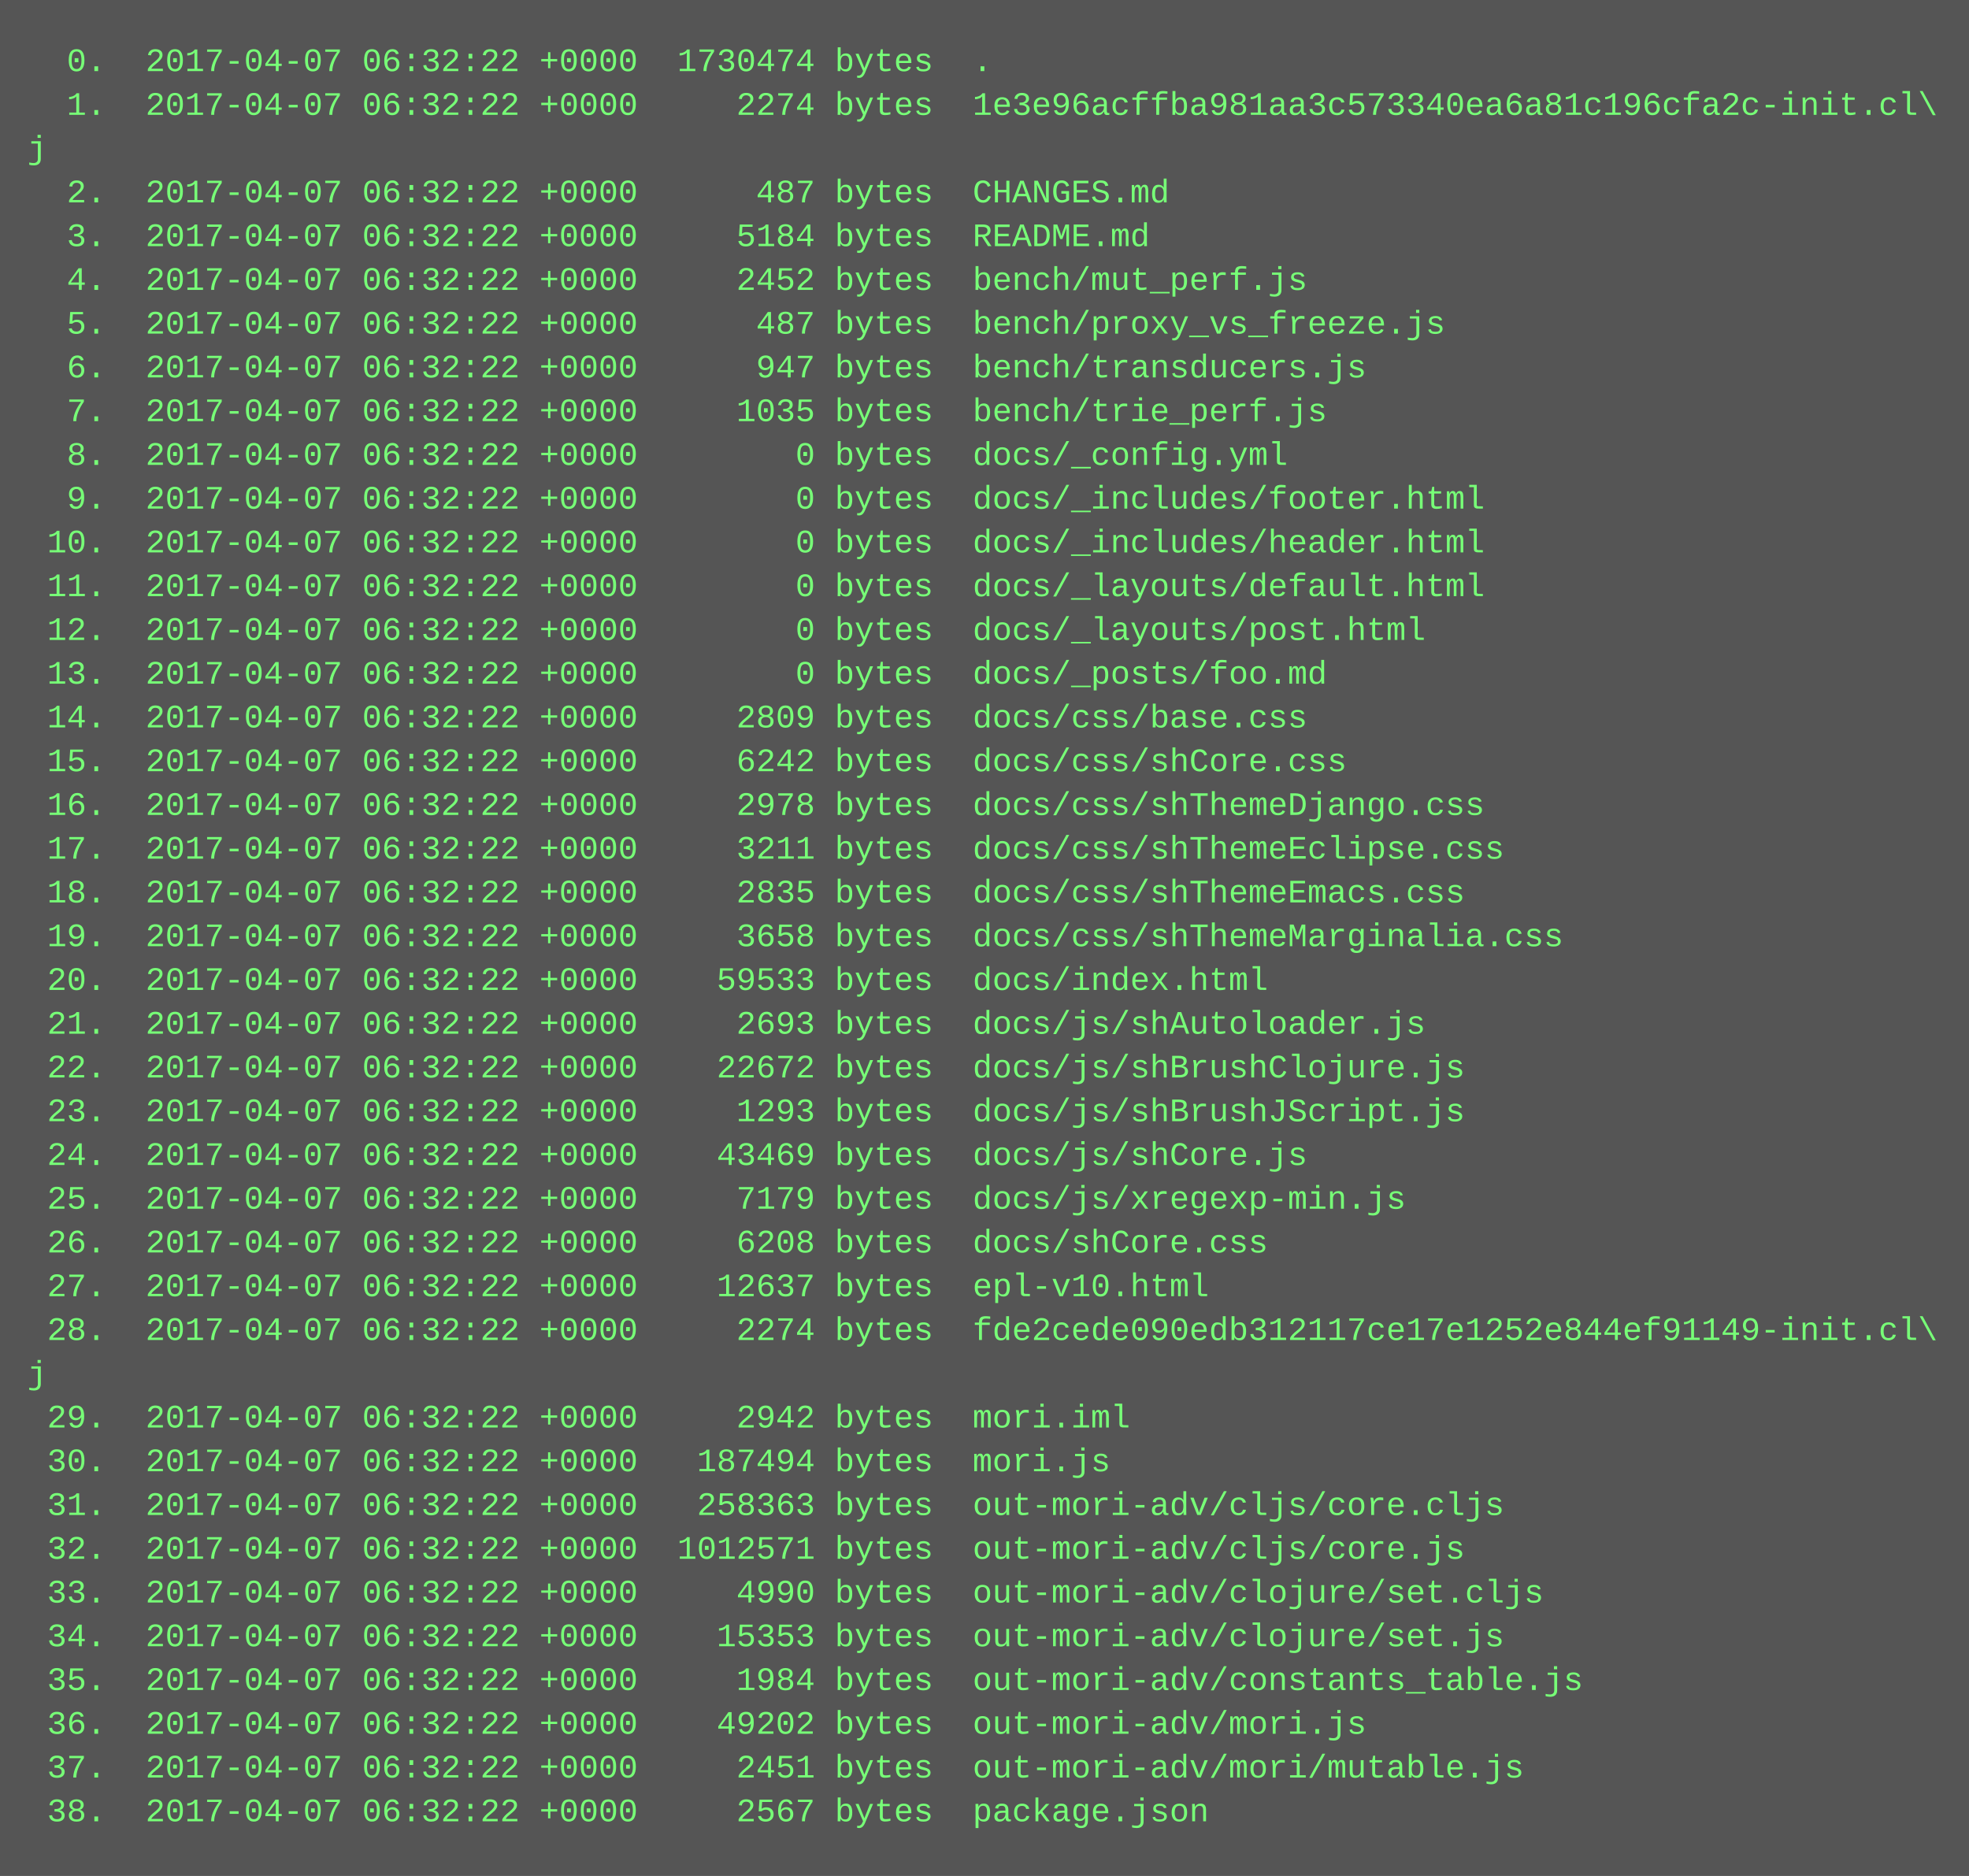
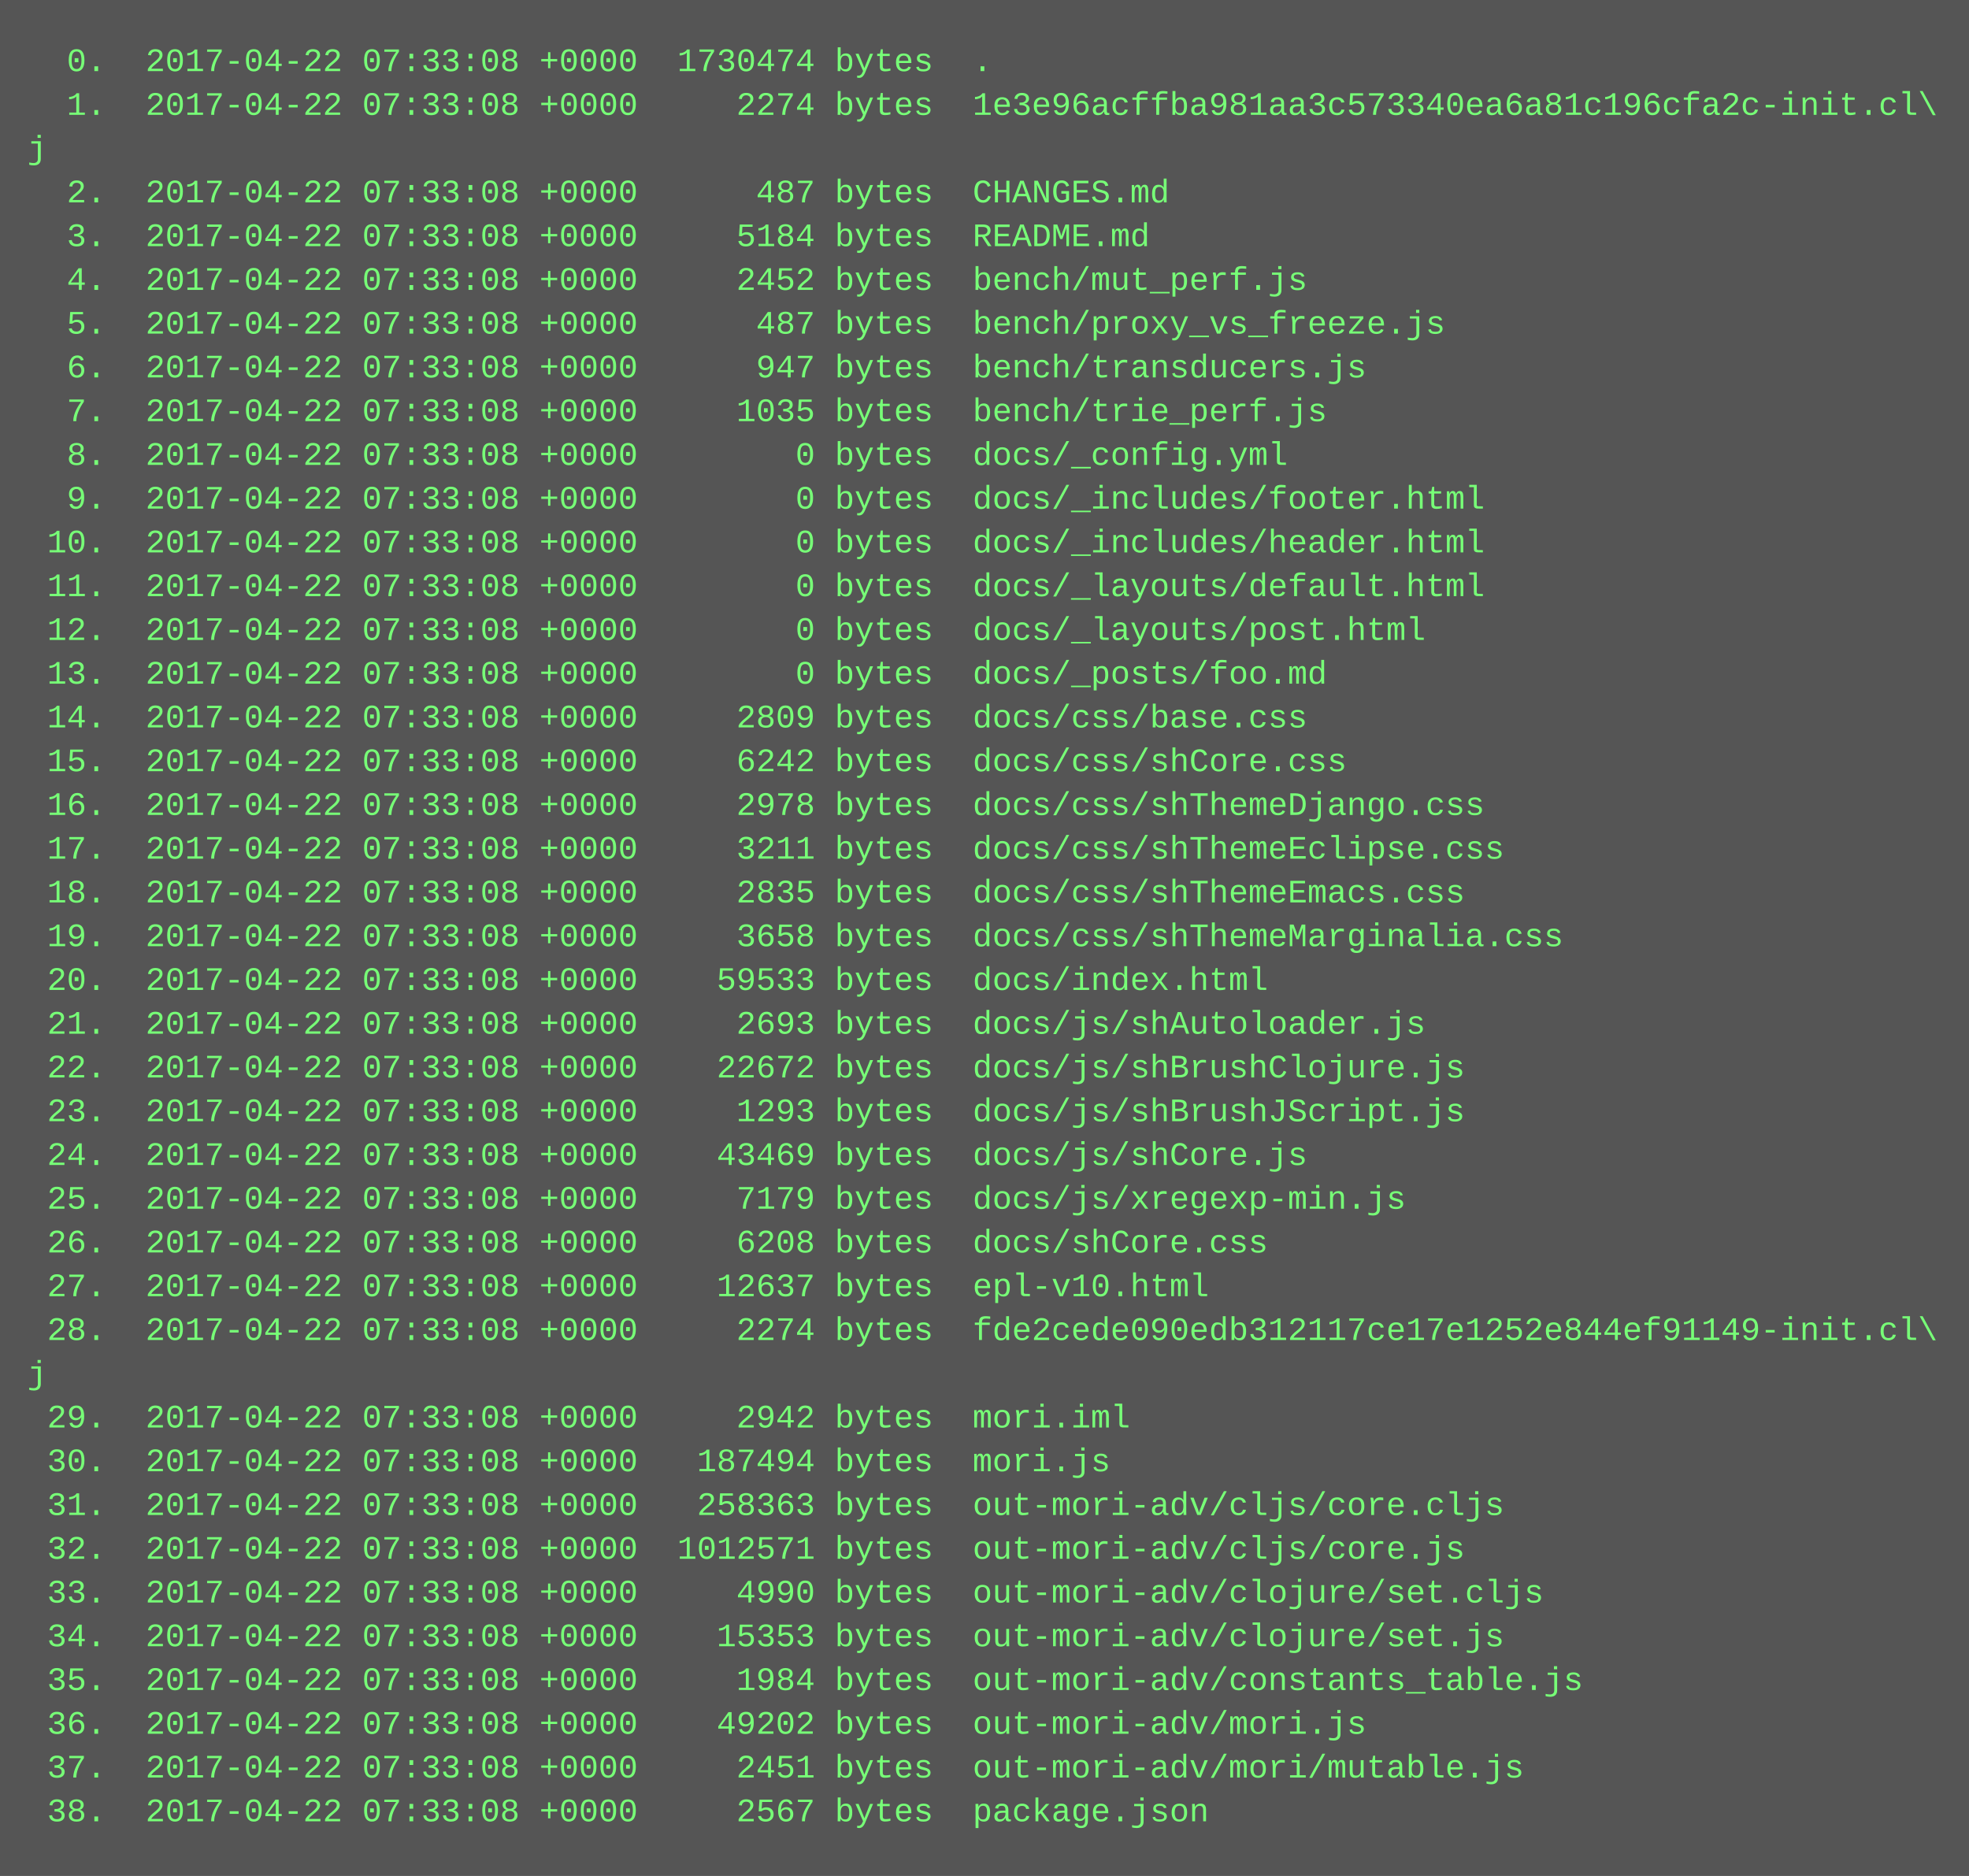
<svg xmlns="http://www.w3.org/2000/svg" height="686" width="720">
  <rect height="686" fill="#555" width="720" />
  <text fill="#7f7" font-family="Courier New" font-size="12" xml:space="preserve">
-     <tspan x="10" y="26">  0.  2017-04-07 06:32:22 +0000  1730474 bytes  .</tspan>
-     <tspan x="10" y="42">  1.  2017-04-07 06:32:22 +0000     2274 bytes  1e3e96acffba981aa3c573340ea6a81c196cfa2c-init.cl\</tspan>
+     <tspan x="10" y="26">  0.  2017-04-22 07:33:08 +0000  1730474 bytes  .</tspan>
+     <tspan x="10" y="42">  1.  2017-04-22 07:33:08 +0000     2274 bytes  1e3e96acffba981aa3c573340ea6a81c196cfa2c-init.cl\</tspan>
    <tspan x="10" y="58">j</tspan>
-     <tspan x="10" y="74">  2.  2017-04-07 06:32:22 +0000      487 bytes  CHANGES.md</tspan>
-     <tspan x="10" y="90">  3.  2017-04-07 06:32:22 +0000     5184 bytes  README.md</tspan>
-     <tspan x="10" y="106">  4.  2017-04-07 06:32:22 +0000     2452 bytes  bench/mut_perf.js</tspan>
-     <tspan x="10" y="122">  5.  2017-04-07 06:32:22 +0000      487 bytes  bench/proxy_vs_freeze.js</tspan>
-     <tspan x="10" y="138">  6.  2017-04-07 06:32:22 +0000      947 bytes  bench/transducers.js</tspan>
-     <tspan x="10" y="154">  7.  2017-04-07 06:32:22 +0000     1035 bytes  bench/trie_perf.js</tspan>
-     <tspan x="10" y="170">  8.  2017-04-07 06:32:22 +0000        0 bytes  docs/_config.yml</tspan>
-     <tspan x="10" y="186">  9.  2017-04-07 06:32:22 +0000        0 bytes  docs/_includes/footer.html</tspan>
-     <tspan x="10" y="202"> 10.  2017-04-07 06:32:22 +0000        0 bytes  docs/_includes/header.html</tspan>
-     <tspan x="10" y="218"> 11.  2017-04-07 06:32:22 +0000        0 bytes  docs/_layouts/default.html</tspan>
-     <tspan x="10" y="234"> 12.  2017-04-07 06:32:22 +0000        0 bytes  docs/_layouts/post.html</tspan>
-     <tspan x="10" y="250"> 13.  2017-04-07 06:32:22 +0000        0 bytes  docs/_posts/foo.md</tspan>
-     <tspan x="10" y="266"> 14.  2017-04-07 06:32:22 +0000     2809 bytes  docs/css/base.css</tspan>
-     <tspan x="10" y="282"> 15.  2017-04-07 06:32:22 +0000     6242 bytes  docs/css/shCore.css</tspan>
-     <tspan x="10" y="298"> 16.  2017-04-07 06:32:22 +0000     2978 bytes  docs/css/shThemeDjango.css</tspan>
-     <tspan x="10" y="314"> 17.  2017-04-07 06:32:22 +0000     3211 bytes  docs/css/shThemeEclipse.css</tspan>
-     <tspan x="10" y="330"> 18.  2017-04-07 06:32:22 +0000     2835 bytes  docs/css/shThemeEmacs.css</tspan>
-     <tspan x="10" y="346"> 19.  2017-04-07 06:32:22 +0000     3658 bytes  docs/css/shThemeMarginalia.css</tspan>
-     <tspan x="10" y="362"> 20.  2017-04-07 06:32:22 +0000    59533 bytes  docs/index.html</tspan>
-     <tspan x="10" y="378"> 21.  2017-04-07 06:32:22 +0000     2693 bytes  docs/js/shAutoloader.js</tspan>
-     <tspan x="10" y="394"> 22.  2017-04-07 06:32:22 +0000    22672 bytes  docs/js/shBrushClojure.js</tspan>
-     <tspan x="10" y="410"> 23.  2017-04-07 06:32:22 +0000     1293 bytes  docs/js/shBrushJScript.js</tspan>
-     <tspan x="10" y="426"> 24.  2017-04-07 06:32:22 +0000    43469 bytes  docs/js/shCore.js</tspan>
-     <tspan x="10" y="442"> 25.  2017-04-07 06:32:22 +0000     7179 bytes  docs/js/xregexp-min.js</tspan>
-     <tspan x="10" y="458"> 26.  2017-04-07 06:32:22 +0000     6208 bytes  docs/shCore.css</tspan>
-     <tspan x="10" y="474"> 27.  2017-04-07 06:32:22 +0000    12637 bytes  epl-v10.html</tspan>
-     <tspan x="10" y="490"> 28.  2017-04-07 06:32:22 +0000     2274 bytes  fde2cede090edb312117ce17e1252e844ef91149-init.cl\</tspan>
+     <tspan x="10" y="74">  2.  2017-04-22 07:33:08 +0000      487 bytes  CHANGES.md</tspan>
+     <tspan x="10" y="90">  3.  2017-04-22 07:33:08 +0000     5184 bytes  README.md</tspan>
+     <tspan x="10" y="106">  4.  2017-04-22 07:33:08 +0000     2452 bytes  bench/mut_perf.js</tspan>
+     <tspan x="10" y="122">  5.  2017-04-22 07:33:08 +0000      487 bytes  bench/proxy_vs_freeze.js</tspan>
+     <tspan x="10" y="138">  6.  2017-04-22 07:33:08 +0000      947 bytes  bench/transducers.js</tspan>
+     <tspan x="10" y="154">  7.  2017-04-22 07:33:08 +0000     1035 bytes  bench/trie_perf.js</tspan>
+     <tspan x="10" y="170">  8.  2017-04-22 07:33:08 +0000        0 bytes  docs/_config.yml</tspan>
+     <tspan x="10" y="186">  9.  2017-04-22 07:33:08 +0000        0 bytes  docs/_includes/footer.html</tspan>
+     <tspan x="10" y="202"> 10.  2017-04-22 07:33:08 +0000        0 bytes  docs/_includes/header.html</tspan>
+     <tspan x="10" y="218"> 11.  2017-04-22 07:33:08 +0000        0 bytes  docs/_layouts/default.html</tspan>
+     <tspan x="10" y="234"> 12.  2017-04-22 07:33:08 +0000        0 bytes  docs/_layouts/post.html</tspan>
+     <tspan x="10" y="250"> 13.  2017-04-22 07:33:08 +0000        0 bytes  docs/_posts/foo.md</tspan>
+     <tspan x="10" y="266"> 14.  2017-04-22 07:33:08 +0000     2809 bytes  docs/css/base.css</tspan>
+     <tspan x="10" y="282"> 15.  2017-04-22 07:33:08 +0000     6242 bytes  docs/css/shCore.css</tspan>
+     <tspan x="10" y="298"> 16.  2017-04-22 07:33:08 +0000     2978 bytes  docs/css/shThemeDjango.css</tspan>
+     <tspan x="10" y="314"> 17.  2017-04-22 07:33:08 +0000     3211 bytes  docs/css/shThemeEclipse.css</tspan>
+     <tspan x="10" y="330"> 18.  2017-04-22 07:33:08 +0000     2835 bytes  docs/css/shThemeEmacs.css</tspan>
+     <tspan x="10" y="346"> 19.  2017-04-22 07:33:08 +0000     3658 bytes  docs/css/shThemeMarginalia.css</tspan>
+     <tspan x="10" y="362"> 20.  2017-04-22 07:33:08 +0000    59533 bytes  docs/index.html</tspan>
+     <tspan x="10" y="378"> 21.  2017-04-22 07:33:08 +0000     2693 bytes  docs/js/shAutoloader.js</tspan>
+     <tspan x="10" y="394"> 22.  2017-04-22 07:33:08 +0000    22672 bytes  docs/js/shBrushClojure.js</tspan>
+     <tspan x="10" y="410"> 23.  2017-04-22 07:33:08 +0000     1293 bytes  docs/js/shBrushJScript.js</tspan>
+     <tspan x="10" y="426"> 24.  2017-04-22 07:33:08 +0000    43469 bytes  docs/js/shCore.js</tspan>
+     <tspan x="10" y="442"> 25.  2017-04-22 07:33:08 +0000     7179 bytes  docs/js/xregexp-min.js</tspan>
+     <tspan x="10" y="458"> 26.  2017-04-22 07:33:08 +0000     6208 bytes  docs/shCore.css</tspan>
+     <tspan x="10" y="474"> 27.  2017-04-22 07:33:08 +0000    12637 bytes  epl-v10.html</tspan>
+     <tspan x="10" y="490"> 28.  2017-04-22 07:33:08 +0000     2274 bytes  fde2cede090edb312117ce17e1252e844ef91149-init.cl\</tspan>
    <tspan x="10" y="506">j</tspan>
-     <tspan x="10" y="522"> 29.  2017-04-07 06:32:22 +0000     2942 bytes  mori.iml</tspan>
-     <tspan x="10" y="538"> 30.  2017-04-07 06:32:22 +0000   187494 bytes  mori.js</tspan>
-     <tspan x="10" y="554"> 31.  2017-04-07 06:32:22 +0000   258363 bytes  out-mori-adv/cljs/core.cljs</tspan>
-     <tspan x="10" y="570"> 32.  2017-04-07 06:32:22 +0000  1012571 bytes  out-mori-adv/cljs/core.js</tspan>
-     <tspan x="10" y="586"> 33.  2017-04-07 06:32:22 +0000     4990 bytes  out-mori-adv/clojure/set.cljs</tspan>
-     <tspan x="10" y="602"> 34.  2017-04-07 06:32:22 +0000    15353 bytes  out-mori-adv/clojure/set.js</tspan>
-     <tspan x="10" y="618"> 35.  2017-04-07 06:32:22 +0000     1984 bytes  out-mori-adv/constants_table.js</tspan>
-     <tspan x="10" y="634"> 36.  2017-04-07 06:32:22 +0000    49202 bytes  out-mori-adv/mori.js</tspan>
-     <tspan x="10" y="650"> 37.  2017-04-07 06:32:22 +0000     2451 bytes  out-mori-adv/mori/mutable.js</tspan>
-     <tspan x="10" y="666"> 38.  2017-04-07 06:32:22 +0000     2567 bytes  package.json</tspan>
+     <tspan x="10" y="522"> 29.  2017-04-22 07:33:08 +0000     2942 bytes  mori.iml</tspan>
+     <tspan x="10" y="538"> 30.  2017-04-22 07:33:08 +0000   187494 bytes  mori.js</tspan>
+     <tspan x="10" y="554"> 31.  2017-04-22 07:33:08 +0000   258363 bytes  out-mori-adv/cljs/core.cljs</tspan>
+     <tspan x="10" y="570"> 32.  2017-04-22 07:33:08 +0000  1012571 bytes  out-mori-adv/cljs/core.js</tspan>
+     <tspan x="10" y="586"> 33.  2017-04-22 07:33:08 +0000     4990 bytes  out-mori-adv/clojure/set.cljs</tspan>
+     <tspan x="10" y="602"> 34.  2017-04-22 07:33:08 +0000    15353 bytes  out-mori-adv/clojure/set.js</tspan>
+     <tspan x="10" y="618"> 35.  2017-04-22 07:33:08 +0000     1984 bytes  out-mori-adv/constants_table.js</tspan>
+     <tspan x="10" y="634"> 36.  2017-04-22 07:33:08 +0000    49202 bytes  out-mori-adv/mori.js</tspan>
+     <tspan x="10" y="650"> 37.  2017-04-22 07:33:08 +0000     2451 bytes  out-mori-adv/mori/mutable.js</tspan>
+     <tspan x="10" y="666"> 38.  2017-04-22 07:33:08 +0000     2567 bytes  package.json</tspan>
  </text>
</svg>
